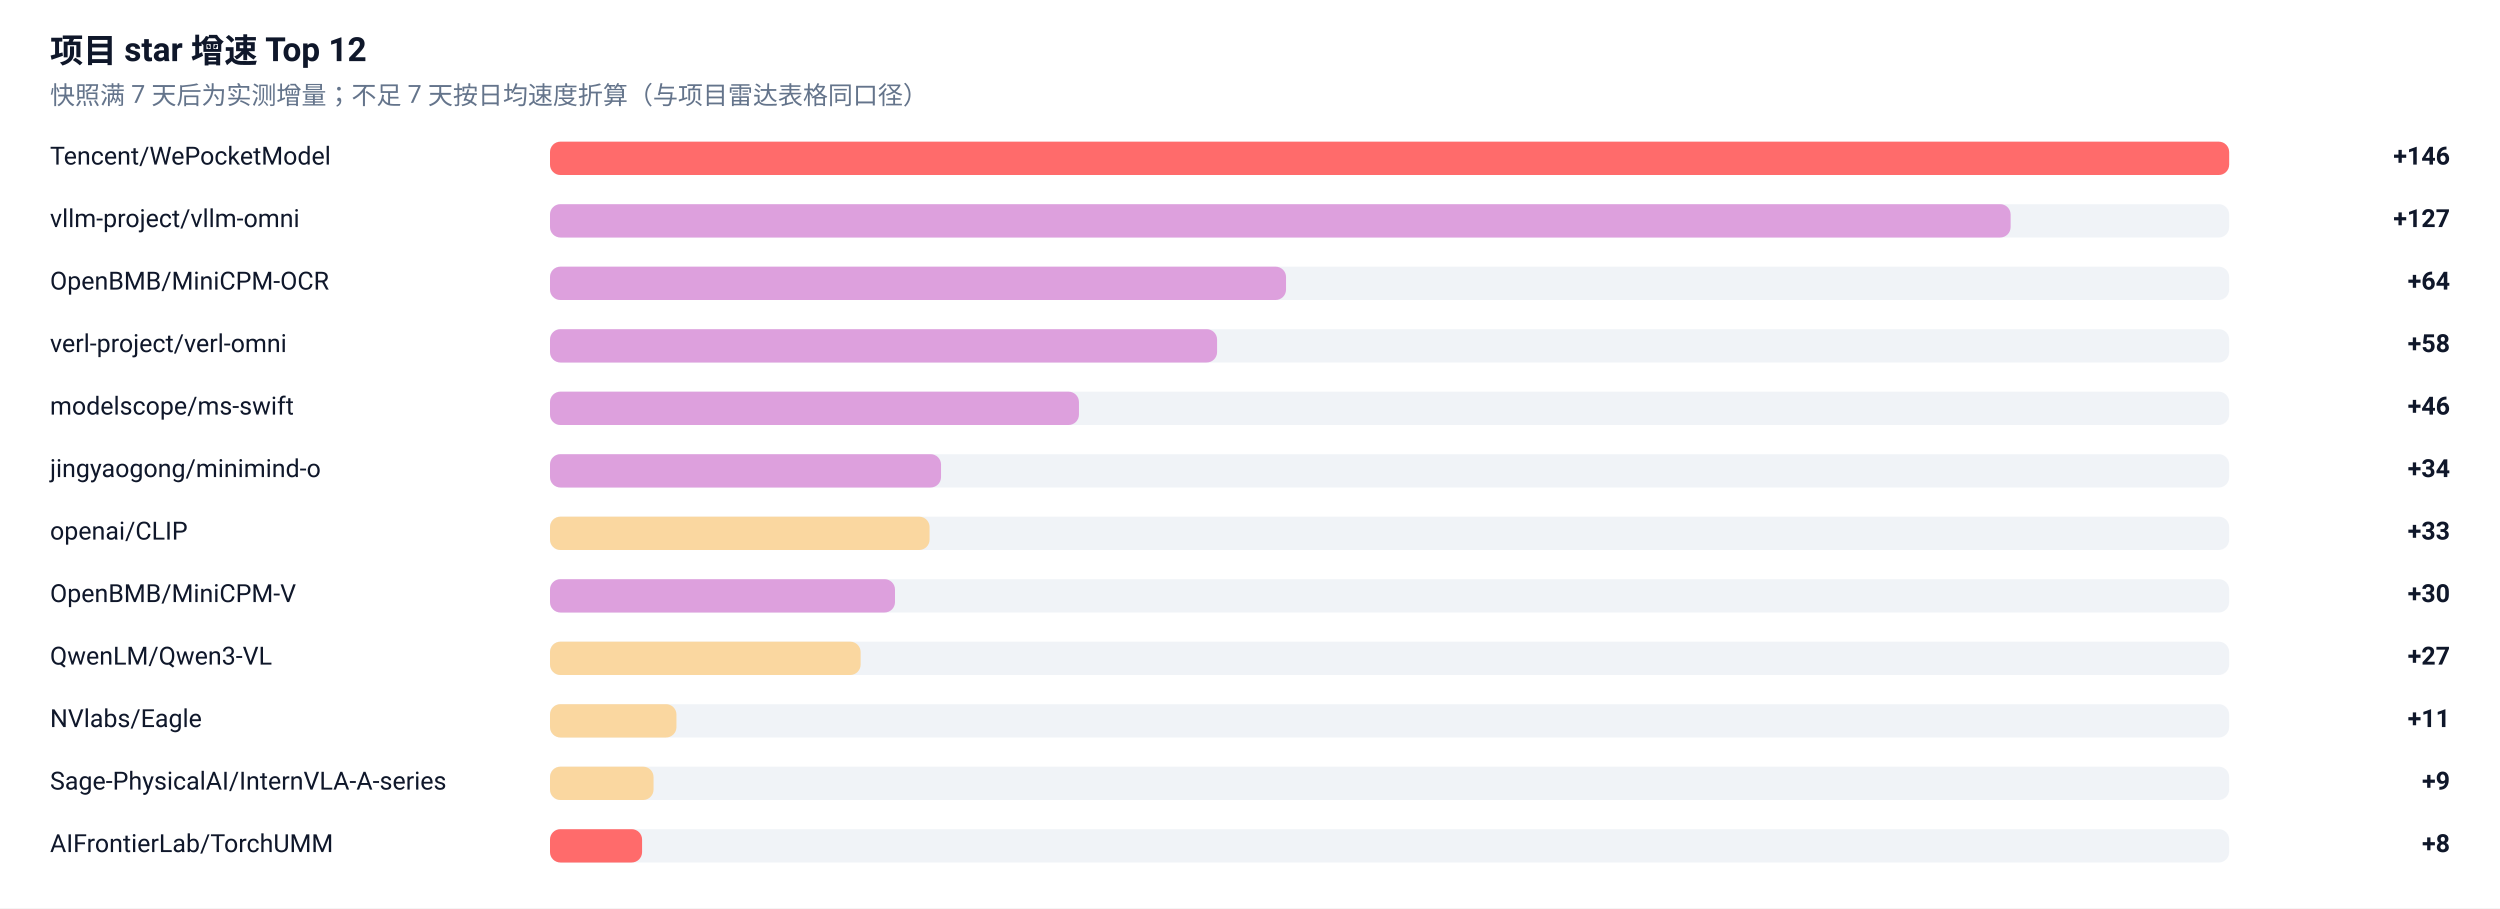
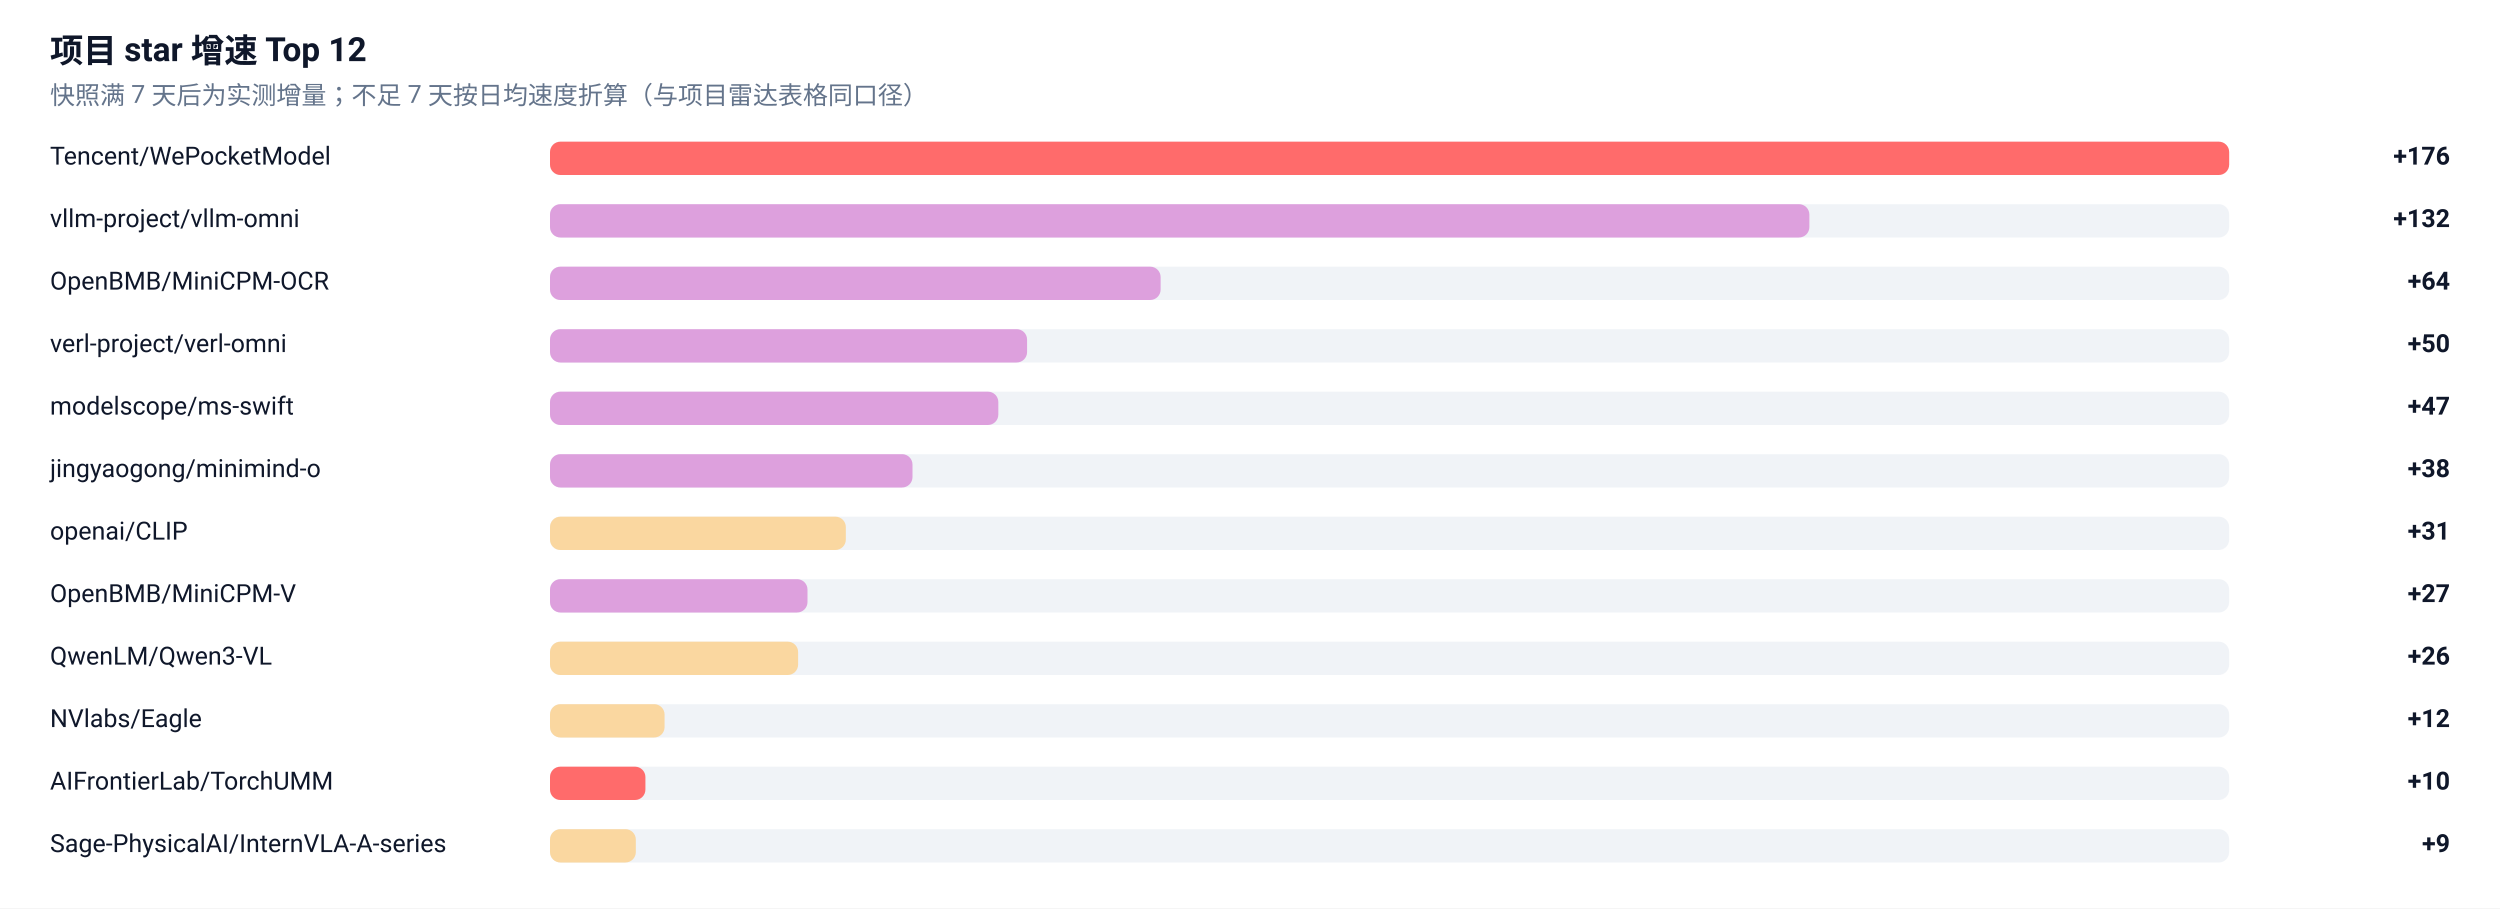
<svg xmlns="http://www.w3.org/2000/svg" width="1200" height="436" viewBox="0 0 1200 436" role="img" aria-label="项目 star 增速榜">
  <rect width="1200" height="436" fill="#FFFFFF" />
  <g font-family="-apple-system, BlinkMacSystemFont, 'Segoe UI', 'Noto Sans SC', 'PingFang SC', 'Microsoft YaHei', Roboto, sans-serif">
    <text x="24" y="30" font-size="16" font-weight="600" fill="#0F172A">项目 star 增速 Top 12</text>
    <text x="24" y="50" font-size="12" fill="#64748B">快照满 7 天后为实测增量；不足 7 天按日均速度折算（与项目雷达表格同口径）</text>
    <text x="24" y="79" font-size="12" fill="#0F172A">Tencent/WePocketModel</text>
    <rect x="264" y="68" width="806" height="16" rx="5" fill="#E2E8F0" fill-opacity="0.5" />
    <rect x="264" y="68" width="806.0" height="16" rx="5" fill="#FF6B6B" />
-     <text x="1176" y="79" font-size="12" font-weight="600" text-anchor="end" fill="#0F172A">+146</text>
+     <text x="1176" y="79" font-size="12" font-weight="600" text-anchor="end" fill="#0F172A">+176</text>
    <text x="24" y="109" font-size="12" fill="#0F172A">vllm-project/vllm-omni</text>
    <rect x="264" y="98" width="806" height="16" rx="5" fill="#E2E8F0" fill-opacity="0.5" />
-     <rect x="264" y="98" width="701.1" height="16" rx="5" fill="#DDA0DD" />
-     <text x="1176" y="109" font-size="12" font-weight="600" text-anchor="end" fill="#0F172A">+127</text>
+     <rect x="264" y="98" width="604.5" height="16" rx="5" fill="#DDA0DD" />
+     <text x="1176" y="109" font-size="12" font-weight="600" text-anchor="end" fill="#0F172A">+132</text>
    <text x="24" y="139" font-size="12" fill="#0F172A">OpenBMB/MiniCPM-OCR</text>
    <rect x="264" y="128" width="806" height="16" rx="5" fill="#E2E8F0" fill-opacity="0.5" />
-     <rect x="264" y="128" width="353.3" height="16" rx="5" fill="#DDA0DD" />
+     <rect x="264" y="128" width="293.1" height="16" rx="5" fill="#DDA0DD" />
    <text x="1176" y="139" font-size="12" font-weight="600" text-anchor="end" fill="#0F172A">+64</text>
    <text x="24" y="169" font-size="12" fill="#0F172A">verl-project/verl-omni</text>
    <rect x="264" y="158" width="806" height="16" rx="5" fill="#E2E8F0" fill-opacity="0.5" />
-     <rect x="264" y="158" width="320.2" height="16" rx="5" fill="#DDA0DD" />
-     <text x="1176" y="169" font-size="12" font-weight="600" text-anchor="end" fill="#0F172A">+58</text>
+     <rect x="264" y="158" width="229.0" height="16" rx="5" fill="#DDA0DD" />
+     <text x="1176" y="169" font-size="12" font-weight="600" text-anchor="end" fill="#0F172A">+50</text>
    <text x="24" y="199" font-size="12" fill="#0F172A">modelscope/ms-swift</text>
    <rect x="264" y="188" width="806" height="16" rx="5" fill="#E2E8F0" fill-opacity="0.5" />
-     <rect x="264" y="188" width="253.9" height="16" rx="5" fill="#DDA0DD" />
-     <text x="1176" y="199" font-size="12" font-weight="600" text-anchor="end" fill="#0F172A">+46</text>
+     <rect x="264" y="188" width="215.2" height="16" rx="5" fill="#DDA0DD" />
+     <text x="1176" y="199" font-size="12" font-weight="600" text-anchor="end" fill="#0F172A">+47</text>
    <text x="24" y="229" font-size="12" fill="#0F172A">jingyaogong/minimind-o</text>
    <rect x="264" y="218" width="806" height="16" rx="5" fill="#E2E8F0" fill-opacity="0.5" />
-     <rect x="264" y="218" width="187.7" height="16" rx="5" fill="#DDA0DD" />
-     <text x="1176" y="229" font-size="12" font-weight="600" text-anchor="end" fill="#0F172A">+34</text>
+     <rect x="264" y="218" width="174.0" height="16" rx="5" fill="#DDA0DD" />
+     <text x="1176" y="229" font-size="12" font-weight="600" text-anchor="end" fill="#0F172A">+38</text>
    <text x="24" y="259" font-size="12" fill="#0F172A">openai/CLIP</text>
    <rect x="264" y="248" width="806" height="16" rx="5" fill="#E2E8F0" fill-opacity="0.5" />
-     <rect x="264" y="248" width="182.2" height="16" rx="5" fill="#FAD7A0" />
-     <text x="1176" y="259" font-size="12" font-weight="600" text-anchor="end" fill="#0F172A">+33</text>
+     <rect x="264" y="248" width="142.0" height="16" rx="5" fill="#FAD7A0" />
+     <text x="1176" y="259" font-size="12" font-weight="600" text-anchor="end" fill="#0F172A">+31</text>
    <text x="24" y="289" font-size="12" fill="#0F172A">OpenBMB/MiniCPM-V</text>
    <rect x="264" y="278" width="806" height="16" rx="5" fill="#E2E8F0" fill-opacity="0.5" />
-     <rect x="264" y="278" width="165.6" height="16" rx="5" fill="#DDA0DD" />
-     <text x="1176" y="289" font-size="12" font-weight="600" text-anchor="end" fill="#0F172A">+30</text>
+     <rect x="264" y="278" width="123.6" height="16" rx="5" fill="#DDA0DD" />
+     <text x="1176" y="289" font-size="12" font-weight="600" text-anchor="end" fill="#0F172A">+27</text>
    <text x="24" y="319" font-size="12" fill="#0F172A">QwenLM/Qwen3-VL</text>
    <rect x="264" y="308" width="806" height="16" rx="5" fill="#E2E8F0" fill-opacity="0.5" />
-     <rect x="264" y="308" width="149.1" height="16" rx="5" fill="#FAD7A0" />
-     <text x="1176" y="319" font-size="12" font-weight="600" text-anchor="end" fill="#0F172A">+27</text>
+     <rect x="264" y="308" width="119.1" height="16" rx="5" fill="#FAD7A0" />
+     <text x="1176" y="319" font-size="12" font-weight="600" text-anchor="end" fill="#0F172A">+26</text>
    <text x="24" y="349" font-size="12" fill="#0F172A">NVlabs/Eagle</text>
    <rect x="264" y="338" width="806" height="16" rx="5" fill="#E2E8F0" fill-opacity="0.5" />
-     <rect x="264" y="338" width="60.7" height="16" rx="5" fill="#FAD7A0" />
-     <text x="1176" y="349" font-size="12" font-weight="600" text-anchor="end" fill="#0F172A">+11</text>
-     <text x="24" y="379" font-size="12" fill="#0F172A">Sage-PhysicalAI/InternVLA-A-series</text>
+     <rect x="264" y="338" width="55.0" height="16" rx="5" fill="#FAD7A0" />
+     <text x="1176" y="349" font-size="12" font-weight="600" text-anchor="end" fill="#0F172A">+12</text>
+     <text x="24" y="379" font-size="12" fill="#0F172A">AIFrontierLab/TorchUMM</text>
    <rect x="264" y="368" width="806" height="16" rx="5" fill="#E2E8F0" fill-opacity="0.5" />
-     <rect x="264" y="368" width="49.7" height="16" rx="5" fill="#FAD7A0" />
-     <text x="1176" y="379" font-size="12" font-weight="600" text-anchor="end" fill="#0F172A">+9</text>
-     <text x="24" y="409" font-size="12" fill="#0F172A">AIFrontierLab/TorchUMM</text>
+     <rect x="264" y="368" width="45.8" height="16" rx="5" fill="#FF6B6B" />
+     <text x="1176" y="379" font-size="12" font-weight="600" text-anchor="end" fill="#0F172A">+10</text>
+     <text x="24" y="409" font-size="12" fill="#0F172A">Sage-PhysicalAI/InternVLA-A-series</text>
    <rect x="264" y="398" width="806" height="16" rx="5" fill="#E2E8F0" fill-opacity="0.5" />
-     <rect x="264" y="398" width="44.2" height="16" rx="5" fill="#FF6B6B" />
-     <text x="1176" y="409" font-size="12" font-weight="600" text-anchor="end" fill="#0F172A">+8</text>
+     <rect x="264" y="398" width="41.2" height="16" rx="5" fill="#FAD7A0" />
+     <text x="1176" y="409" font-size="12" font-weight="600" text-anchor="end" fill="#0F172A">+9</text>
  </g>
</svg>
